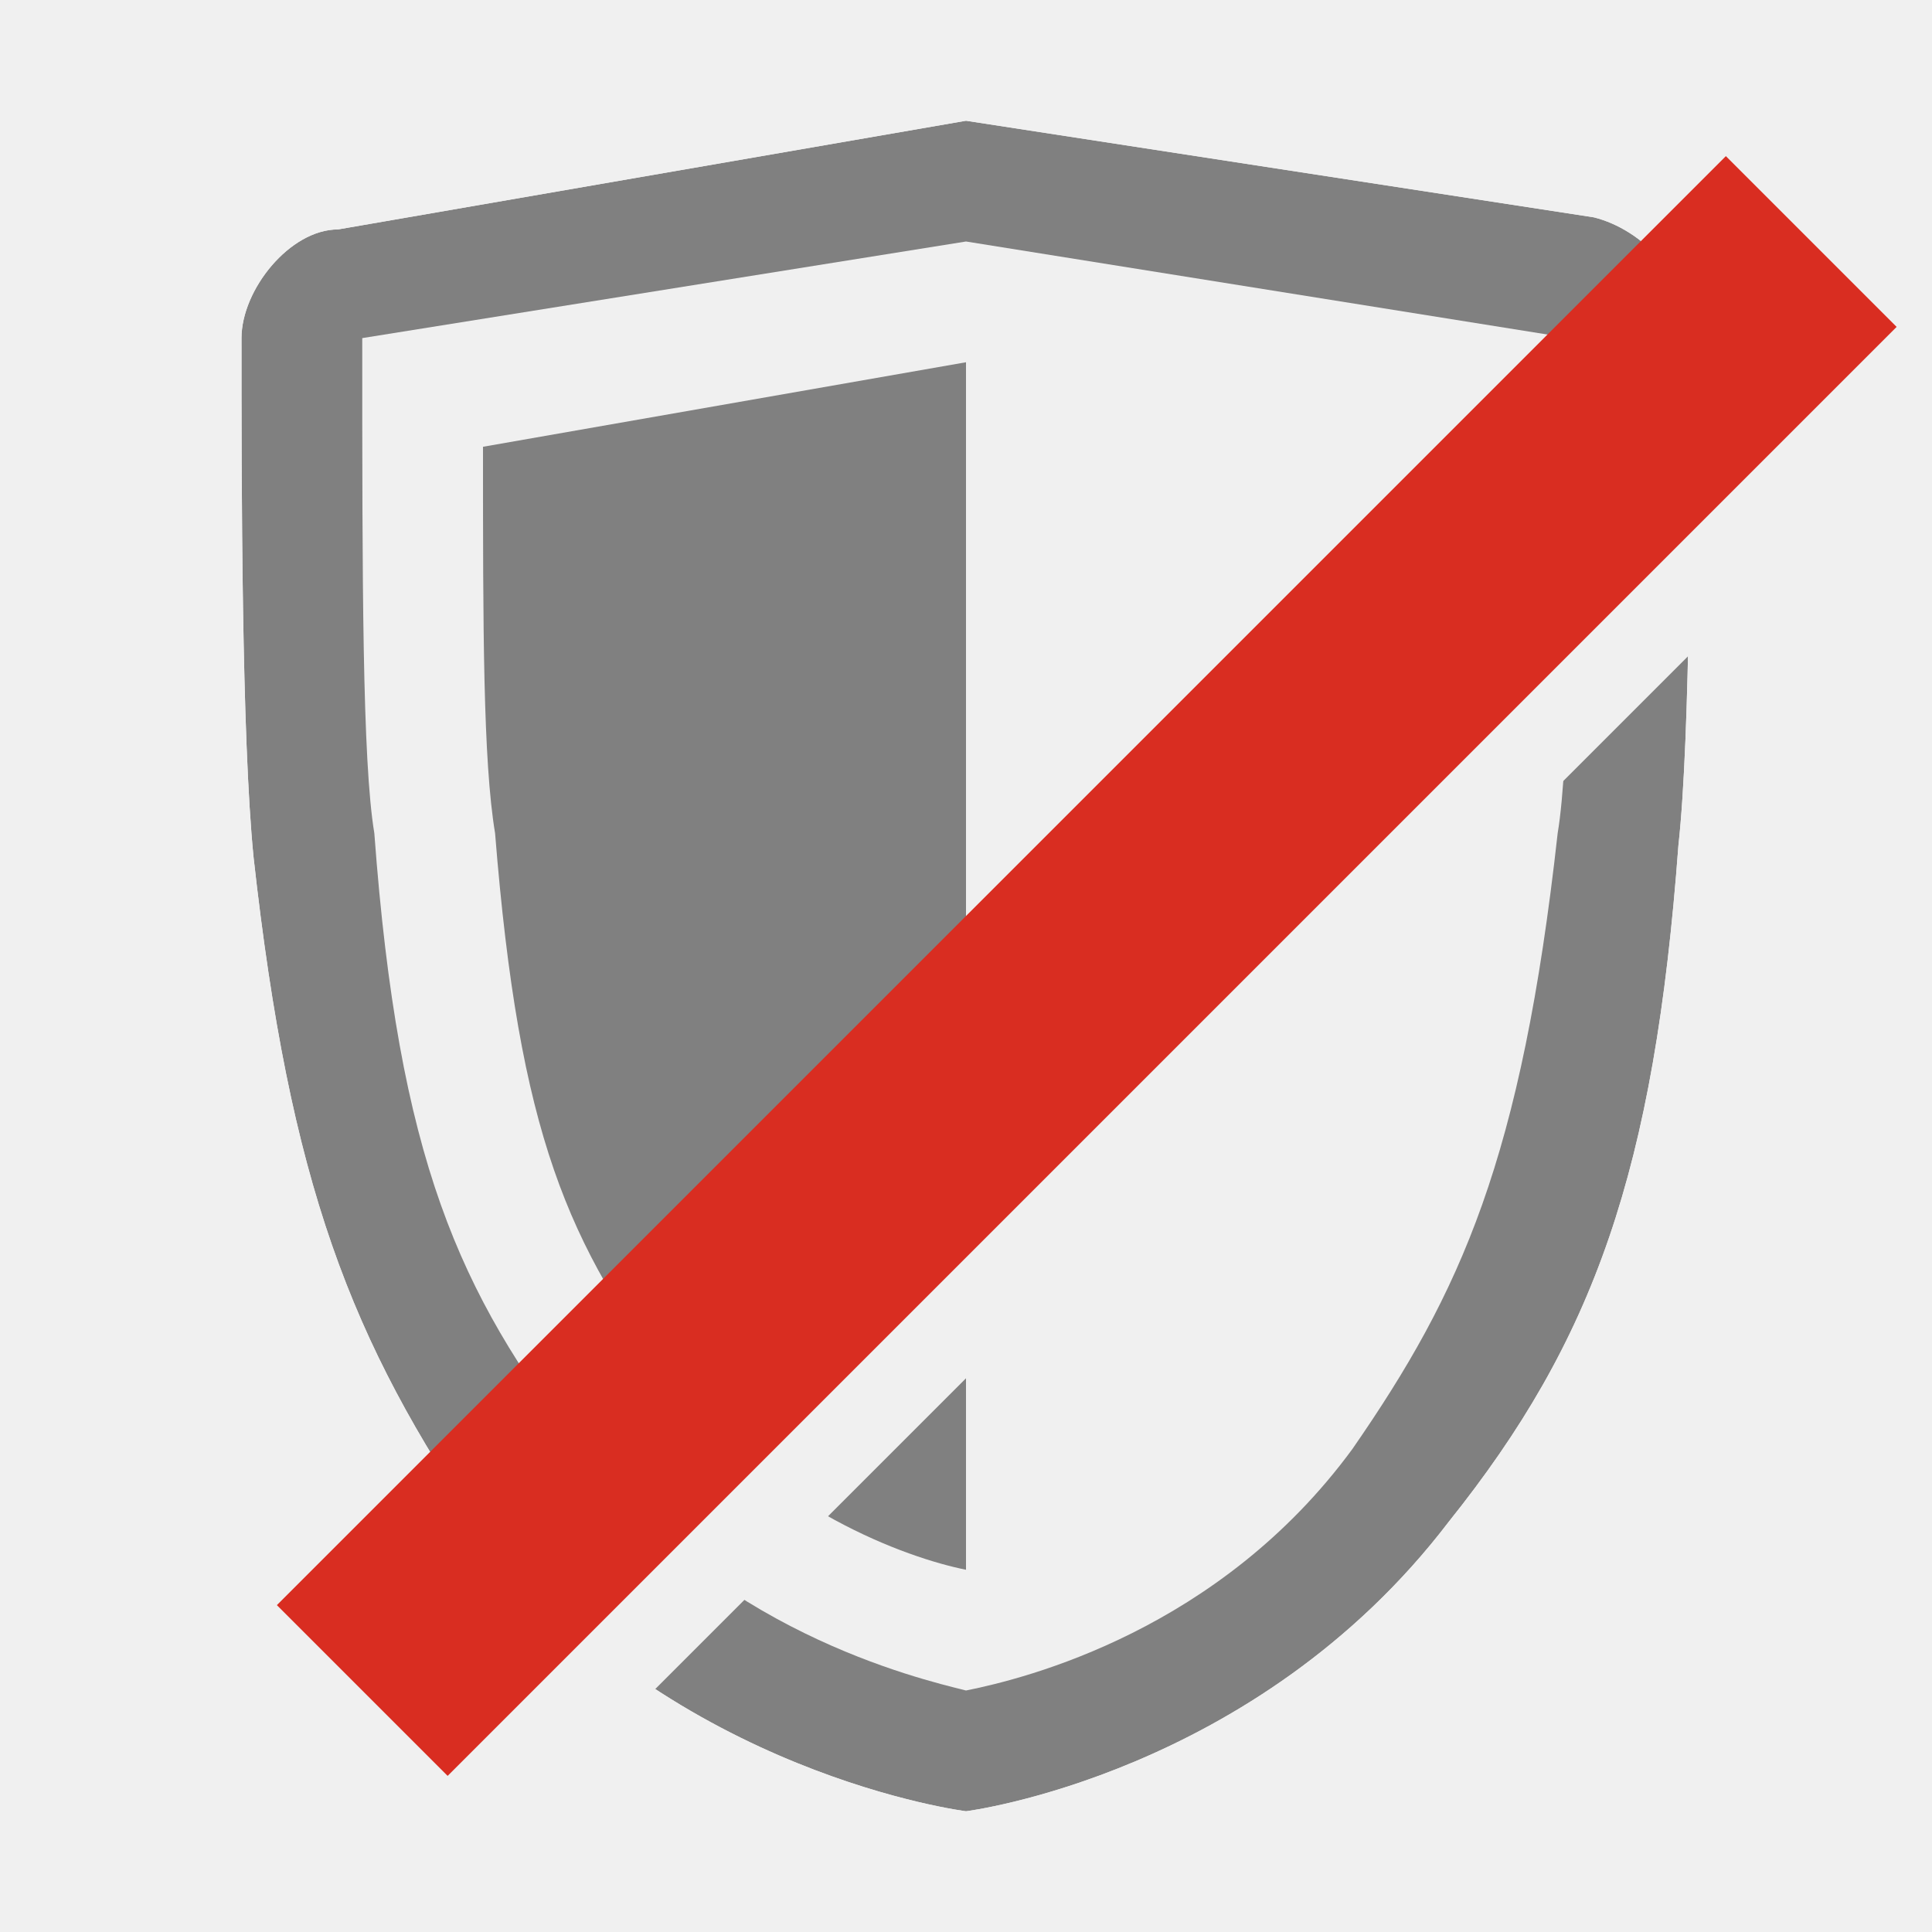
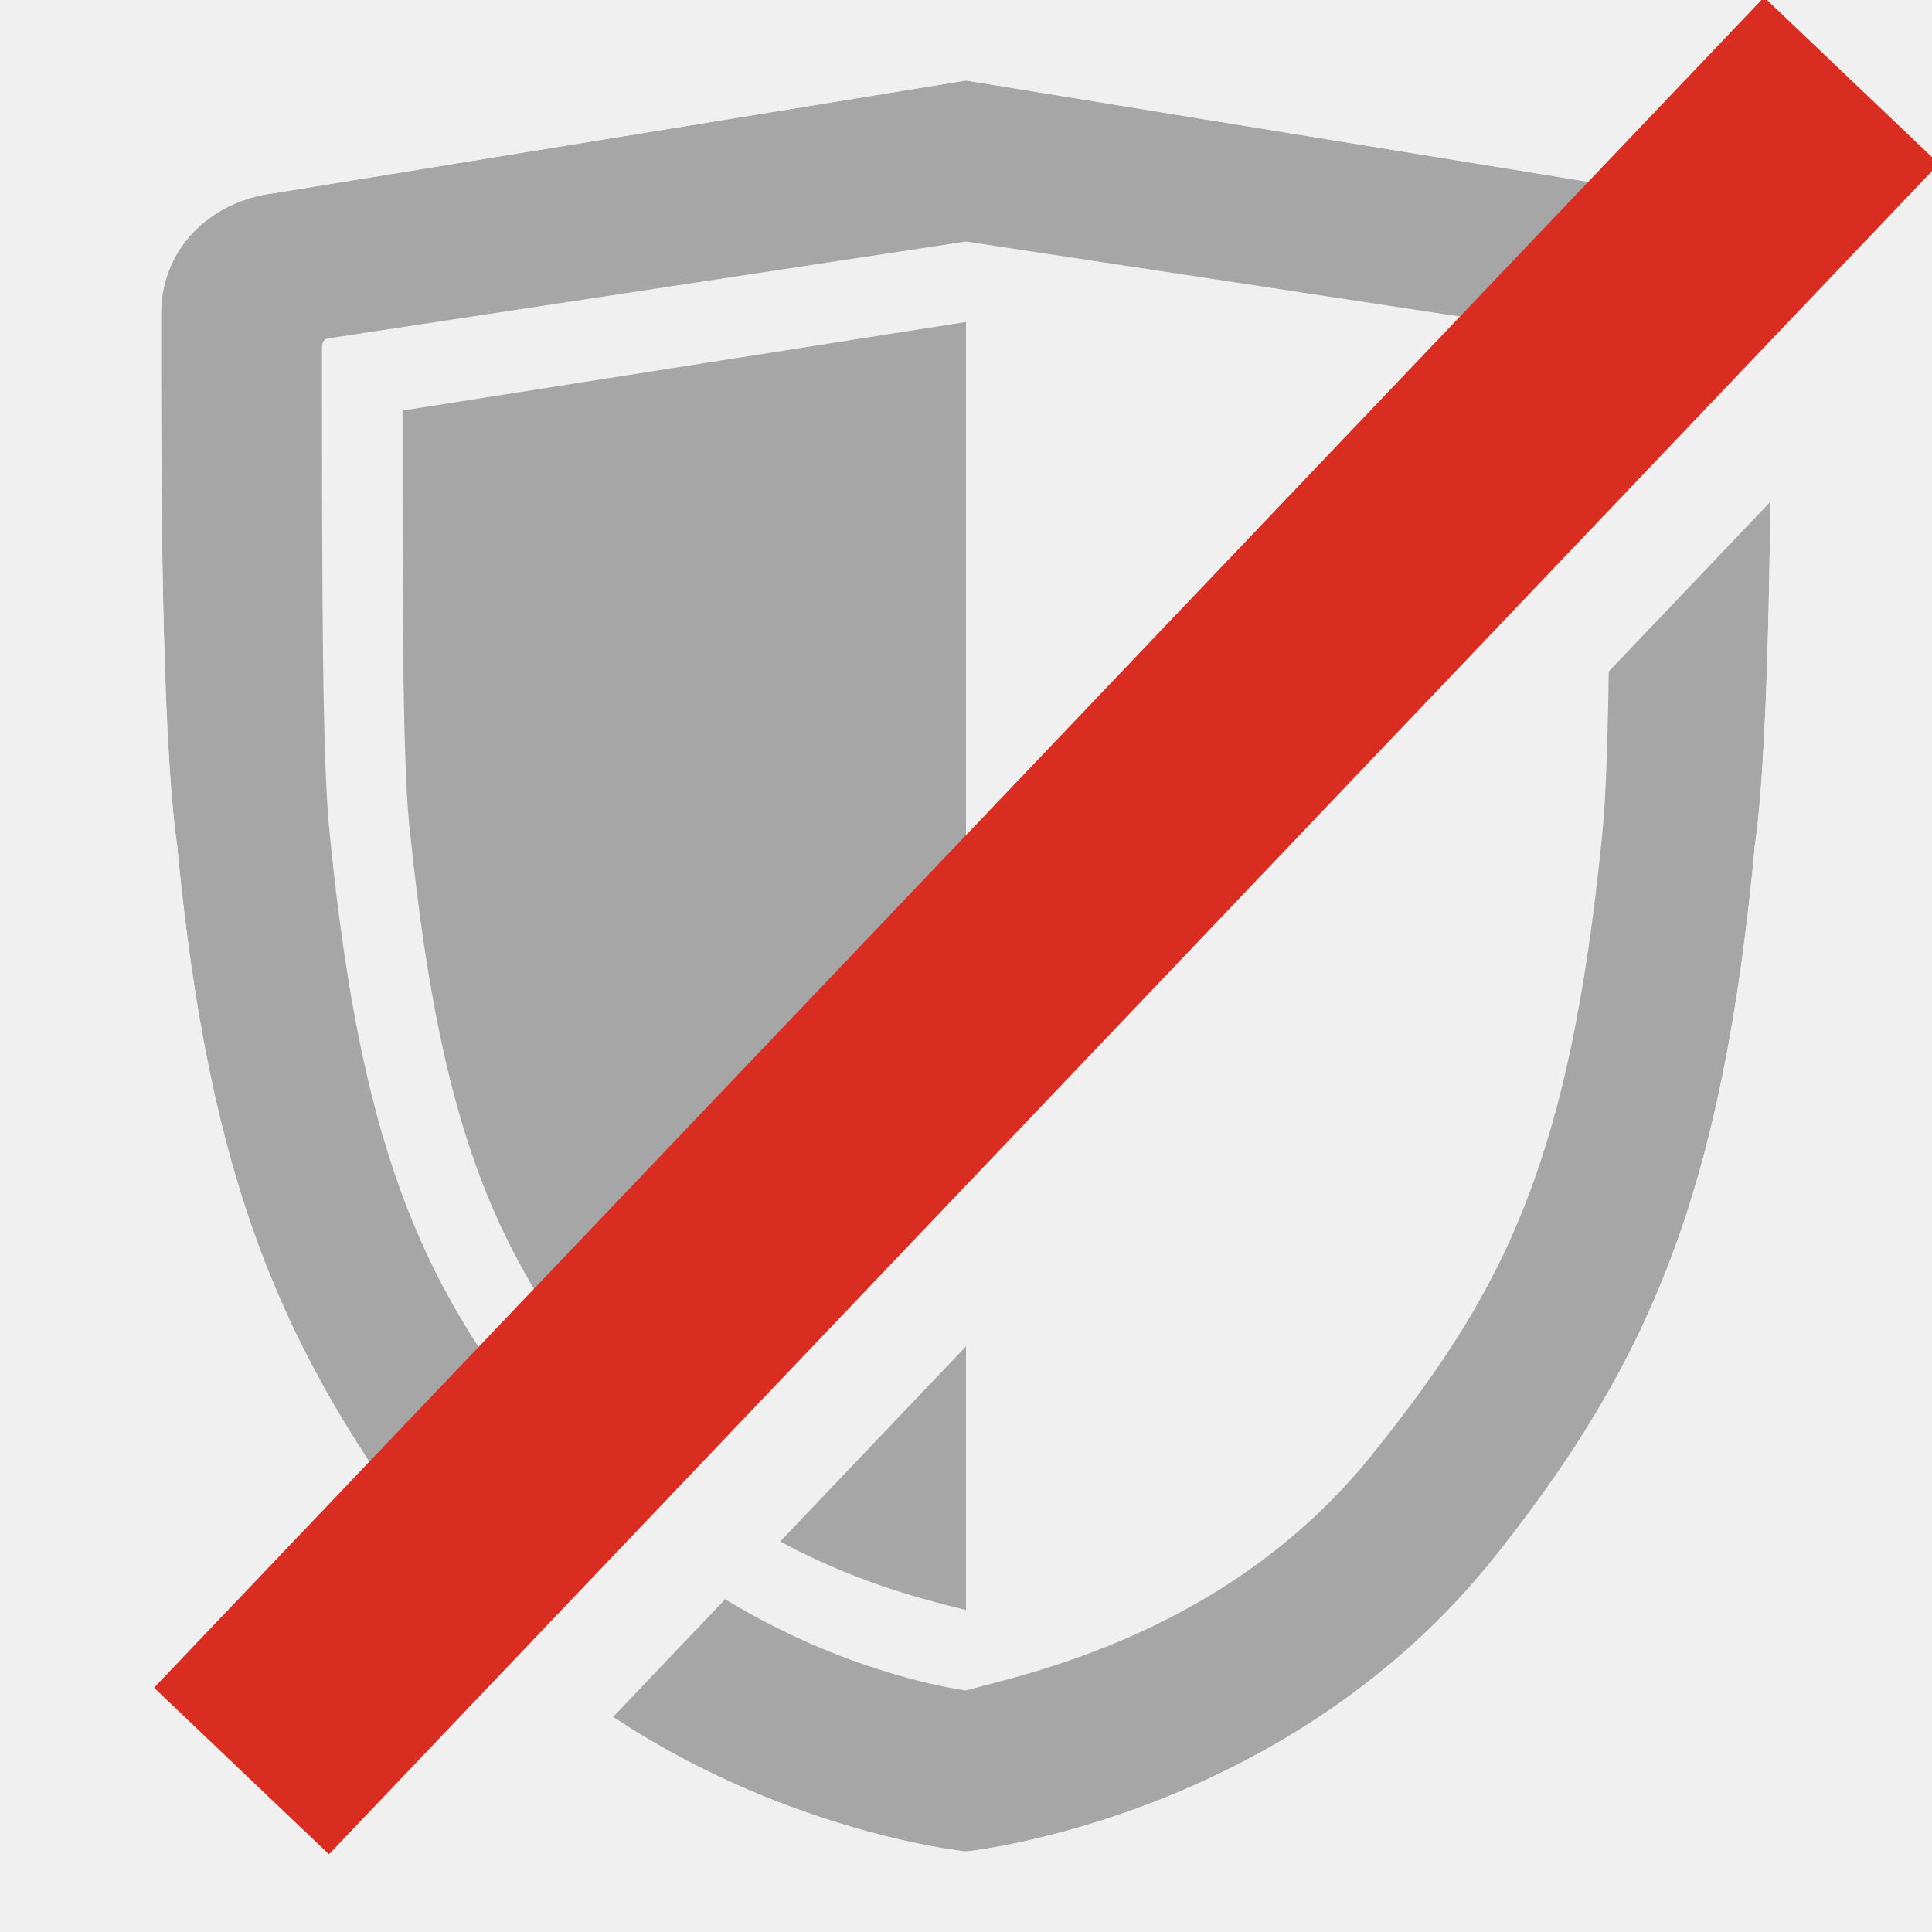
- <svg xmlns="http://www.w3.org/2000/svg" xmlns:xlink="http://www.w3.org/1999/xlink" width="16" height="16" viewBox="0 0 16 16">
+ <svg xmlns="http://www.w3.org/2000/svg" xmlns:xlink="http://www.w3.org/1999/xlink" width="24" height="24" viewBox="0 0 24 24">
  <defs>
-     <path id="shape-shield-outer" d="M8,1L2.8,1.9C2.4,1.9,2,2.4,2,2.8C2,4,2,6.1,2.1,7.1c0.3,2.7,0.8,4,1.9,5.6C5.6,14.7,8,15,8,15s2.4-0.3,4-2.4 c1.2-1.5,1.7-2.9,1.9-5.6C14,6.1,14,4,14,2.8c0-0.5-0.4-0.9-0.8-1L8,1L8,1z" />
-     <path id="shape-shield-inner" d="M8,2l5,0.8c0,2,0,3.5-0.1,4.1c-0.3,2.7-0.8,3.8-1.7,5.1c-1.1,1.5-2.7,1.9-3.2,2c-0.4-0.1-2.1-0.5-3.2-2 c-1-1.3-1.5-2.4-1.7-5.1C3,6.3,3,4.8,3,2.8L8,2" />
-     <path id="shape-shield-detail" d="M8,13c-0.5-0.1-1.6-0.5-2.4-1.5c-0.9-1.2-1.3-2.1-1.5-4.6C4,6.3,4,5.2,4,3.7L8,3 V13z" />
+     <path id="shape-shield-outer" d="M12,1L3.4,2.4C2.6,2.5,2,3.1,2,3.9c0,1.9,0,5.2,0.2,6.6c0.4,4.2,1.3,6.3,3.2,8.8C8,22.6,12,23,12,23s4-0.4,6.6-3.7 c1.9-2.4,2.8-4.5,3.2-8.8C22,9.1,22,5.7,22,3.9c0-0.8-0.6-1.4-1.4-1.5L12,1L12,1z" />
+     <path id="shape-shield-inner" d="M12,3l7.9,1.2c0.1,0,0.1,0,0.1,0.1c0,2.9,0,5.2-0.1,6.1c-0.4,4-1.2,5.6-2.8,7.6c-1.8,2.3-4.4,2.8-5.1,3 c-0.7-0.1-3.3-0.7-5.1-3c-1.6-1.9-2.4-3.6-2.8-7.6C4,9.5,4,7.3,4,4.3c0,0,0-0.1,0.1-0.1L12,3" />
+     <path id="shape-shield-detail" d="M12,20c-0.8-0.2-2.9-0.7-4.4-2.6c-1.4-1.8-2.1-3.2-2.5-7C5,9.6,5,7.7,5,5.1L12,4 V20z" />
    <mask id="mask-shield-cutout">
-       <rect width="16" height="16" fill="#000" />
+       <rect width="24" height="24" fill="#000" />
      <use xlink:href="#shape-shield-outer" fill="#fff" />
      <use xlink:href="#shape-shield-inner" fill="#000" />
      <use xlink:href="#shape-shield-detail" fill="#fff" />
-       <line x1="3" y1="15" x2="15" y2="3" stroke="#000" stroke-width="2" />
+       <line x1="3" y1="24" x2="23" y2="3" stroke="#000" stroke-width="3" />
    </mask>
  </defs>
-   <use xlink:href="#shape-shield-outer" mask="url(#mask-shield-cutout)" fill="#808080" />
-   <line x1="3" y1="14" x2="15" y2="2" stroke="#d92d21" stroke-width="2" />
+   <use xlink:href="#shape-shield-outer" mask="url(#mask-shield-cutout)" fill="#a6a6a6" />
+   <line x1="3" y1="22" x2="23" y2="1" stroke="#d92d21" stroke-width="3" />
</svg>
